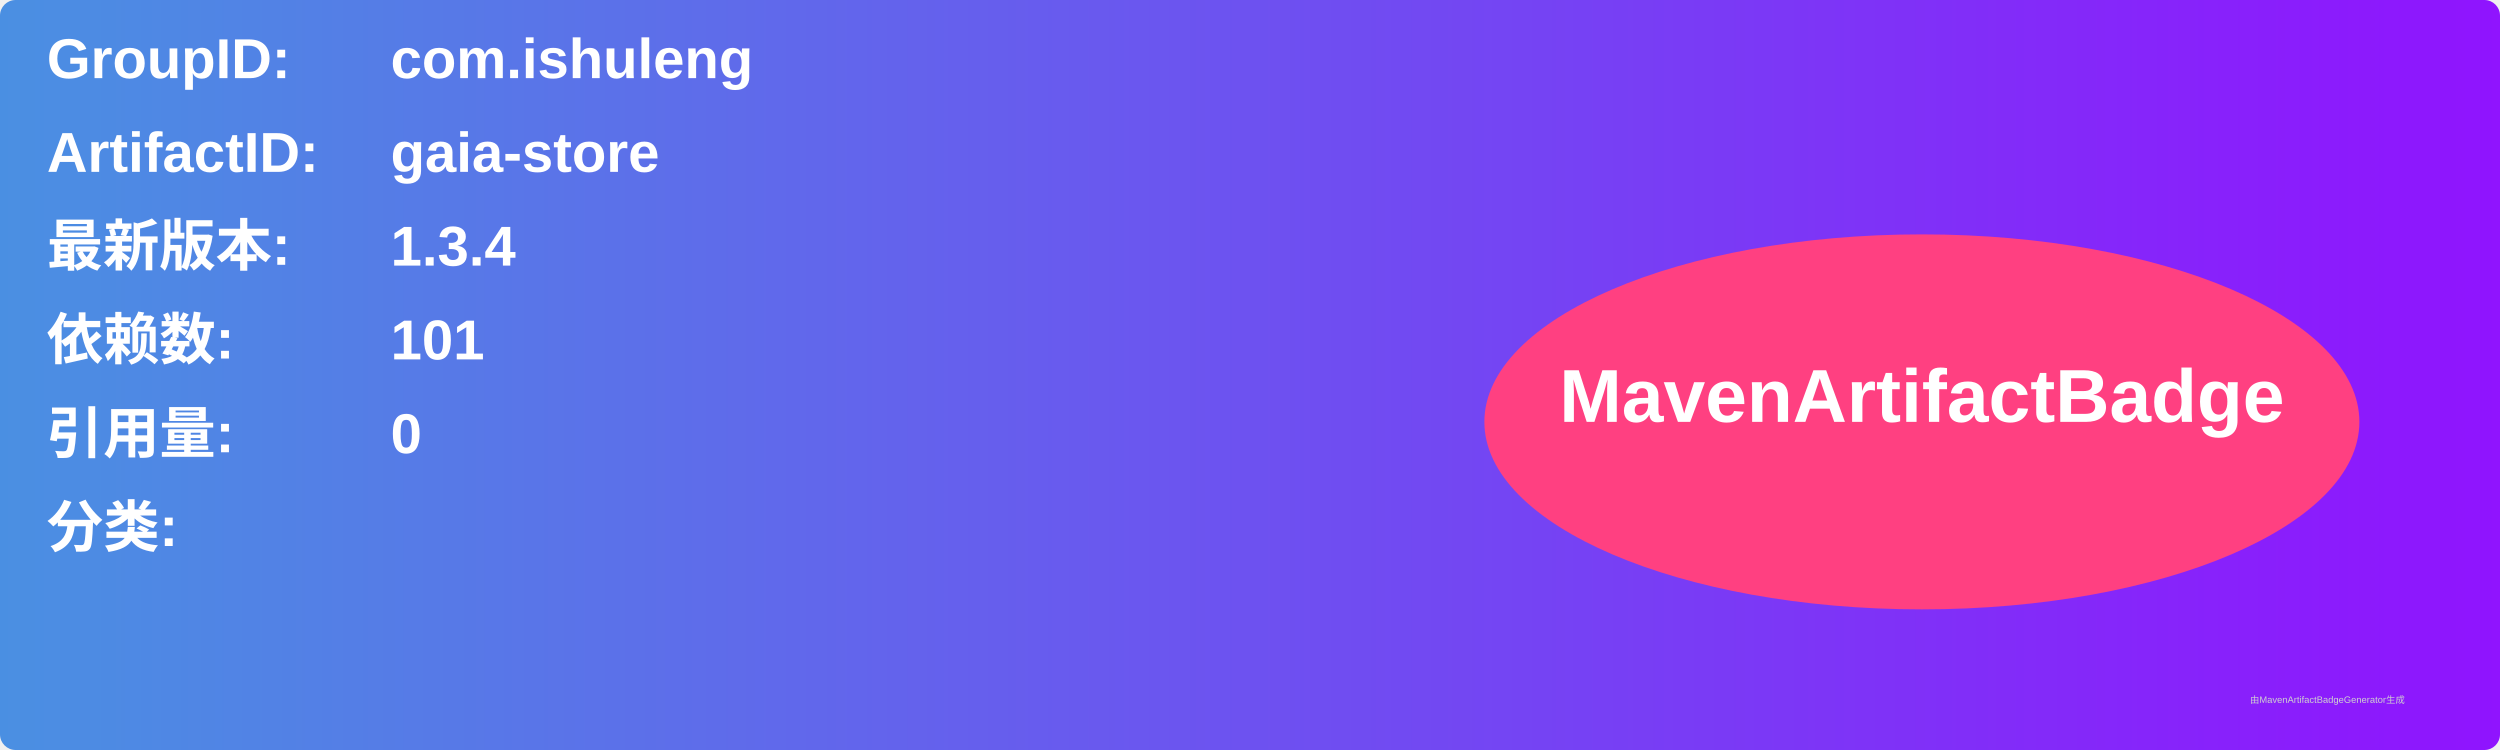
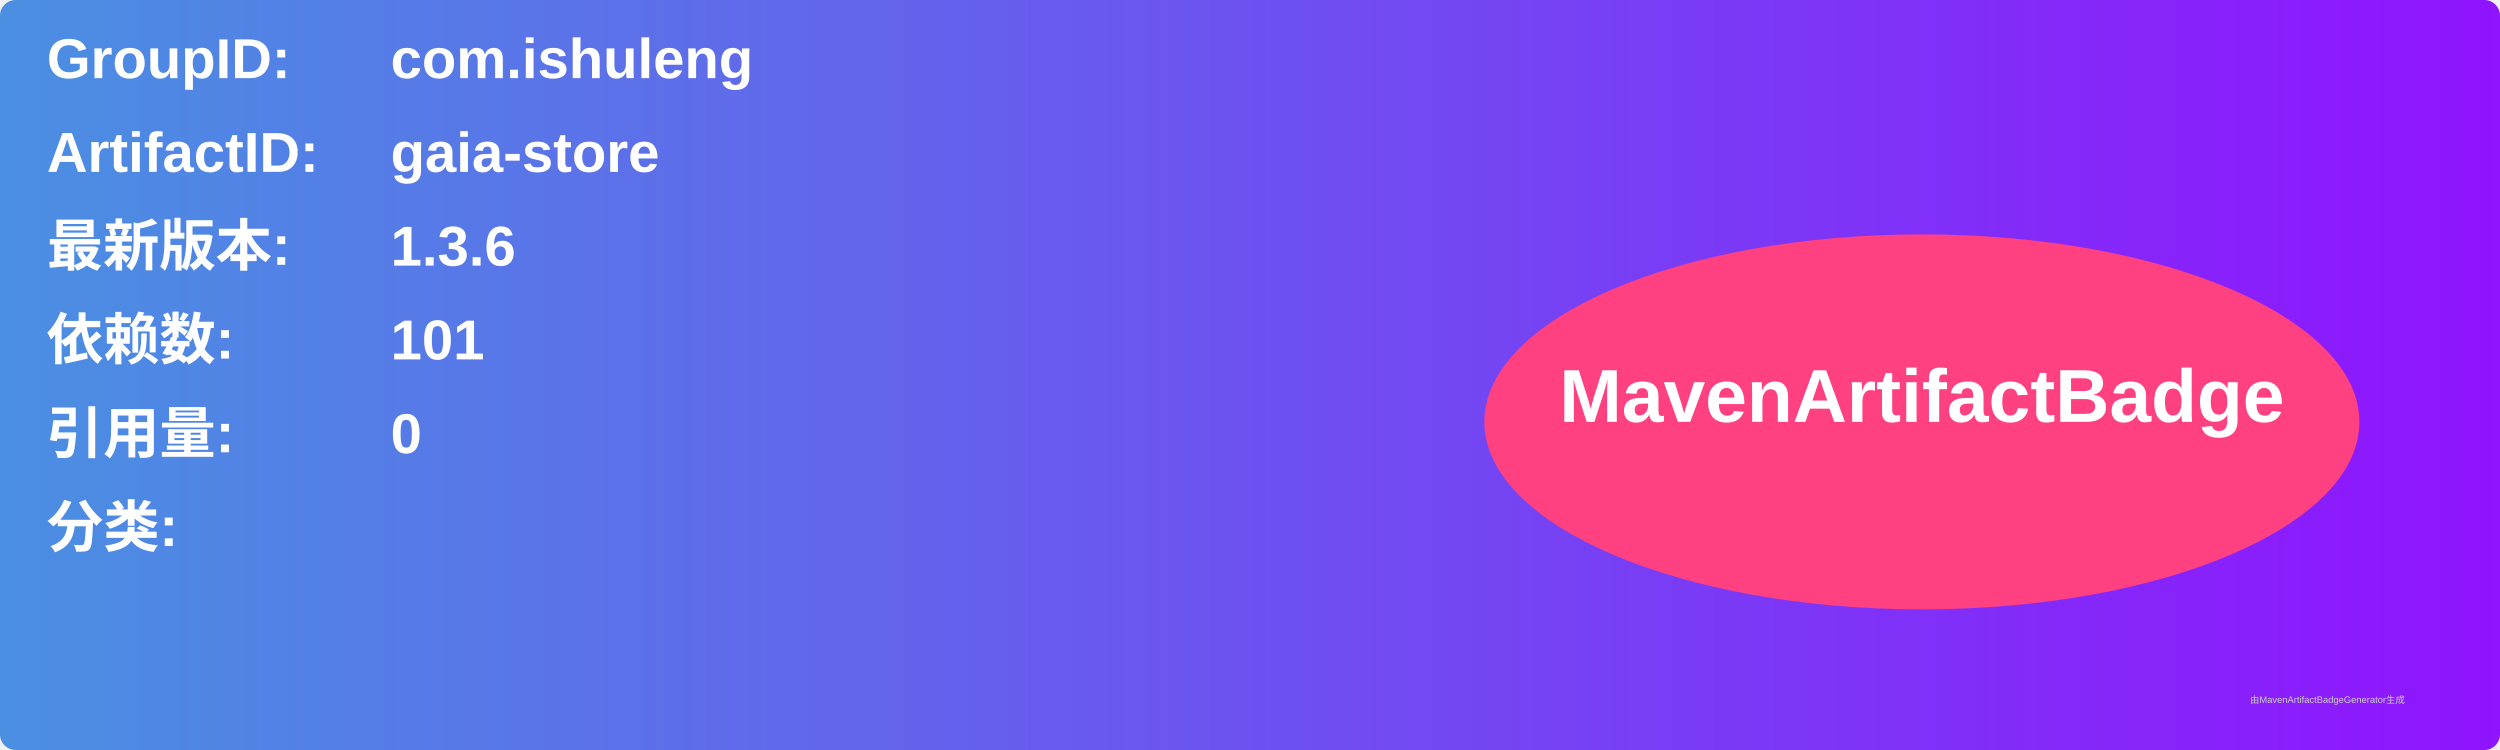
<svg xmlns="http://www.w3.org/2000/svg" width="800" height="240" viewBox="0 0 800 240">
  <linearGradient id="grad" x1="0%" y1="0%" x2="100%" y2="0%">
    <stop offset="0%" stop-color="#4a90e2" />
    <stop offset="100%" stop-color="#9013fe" />
  </linearGradient>
  <rect width="100%" height="100%" rx="5" ry="5" fill="url(#grad)" />
  <g transform="translate(15, 15)">
    <text x="0" y="10" font-family="Arial" font-size="18" fill="white" font-weight="bold" width="260">GroupID:</text>
    <text x="110" y="10" font-family="Arial" font-size="18" fill="white" font-weight="bold" width="460">com.ishuleng</text>
    <text x="0" y="40" font-family="Arial" font-size="18" fill="white" font-weight="bold" width="260">ArtifactID:</text>
    <text x="110" y="40" font-family="Arial" font-size="18" fill="white" font-weight="bold" width="460">gaia-store</text>
    <text x="0" y="70" font-family="Arial" font-size="18" fill="white" font-weight="bold">最新版本:</text>
    <text x="110" y="70" font-family="Arial" font-size="18" fill="white" font-weight="bold">
-       <tspan font-weight="bold">1.3.4</tspan>
+       <tspan font-weight="bold">1.3.6</tspan>
    </text>
    <text x="0" y="100" font-family="Arial" font-size="18" fill="white" font-weight="bold">依赖数: </text>
    <text x="110" y="100" font-family="Arial" font-size="18" fill="white">
      <tspan font-weight="bold">101</tspan>
    </text>
    <text x="0" y="130" font-family="Arial" font-size="18" fill="white" font-weight="bold">引用量: </text>
    <text x="110" y="130" font-family="Arial" font-size="18" fill="white">
      <tspan font-weight="bold">0</tspan>
    </text>
    <text x="0" y="160" font-family="Arial" font-size="18" fill="white" font-weight="bold">分类:</text>
    <text x="10" y="190" font-family="Arial" font-size="10" fill="white">
      <tspan font-weight="bold" />
    </text>
    <ellipse cx="600" cy="120" rx="140" ry="60" fill="#ff4081" />
    <text x="600" y="120" text-anchor="middle" font-family="Arial" font-size="24" fill="white" font-weight="bold">MavenArtifactBadge</text>
  </g>
  <text x="720" y="225" font-family="Arial" font-size="3" fill="#d0d0d0">由MavenArtifactBadgeGenerator生成</text>
</svg>
